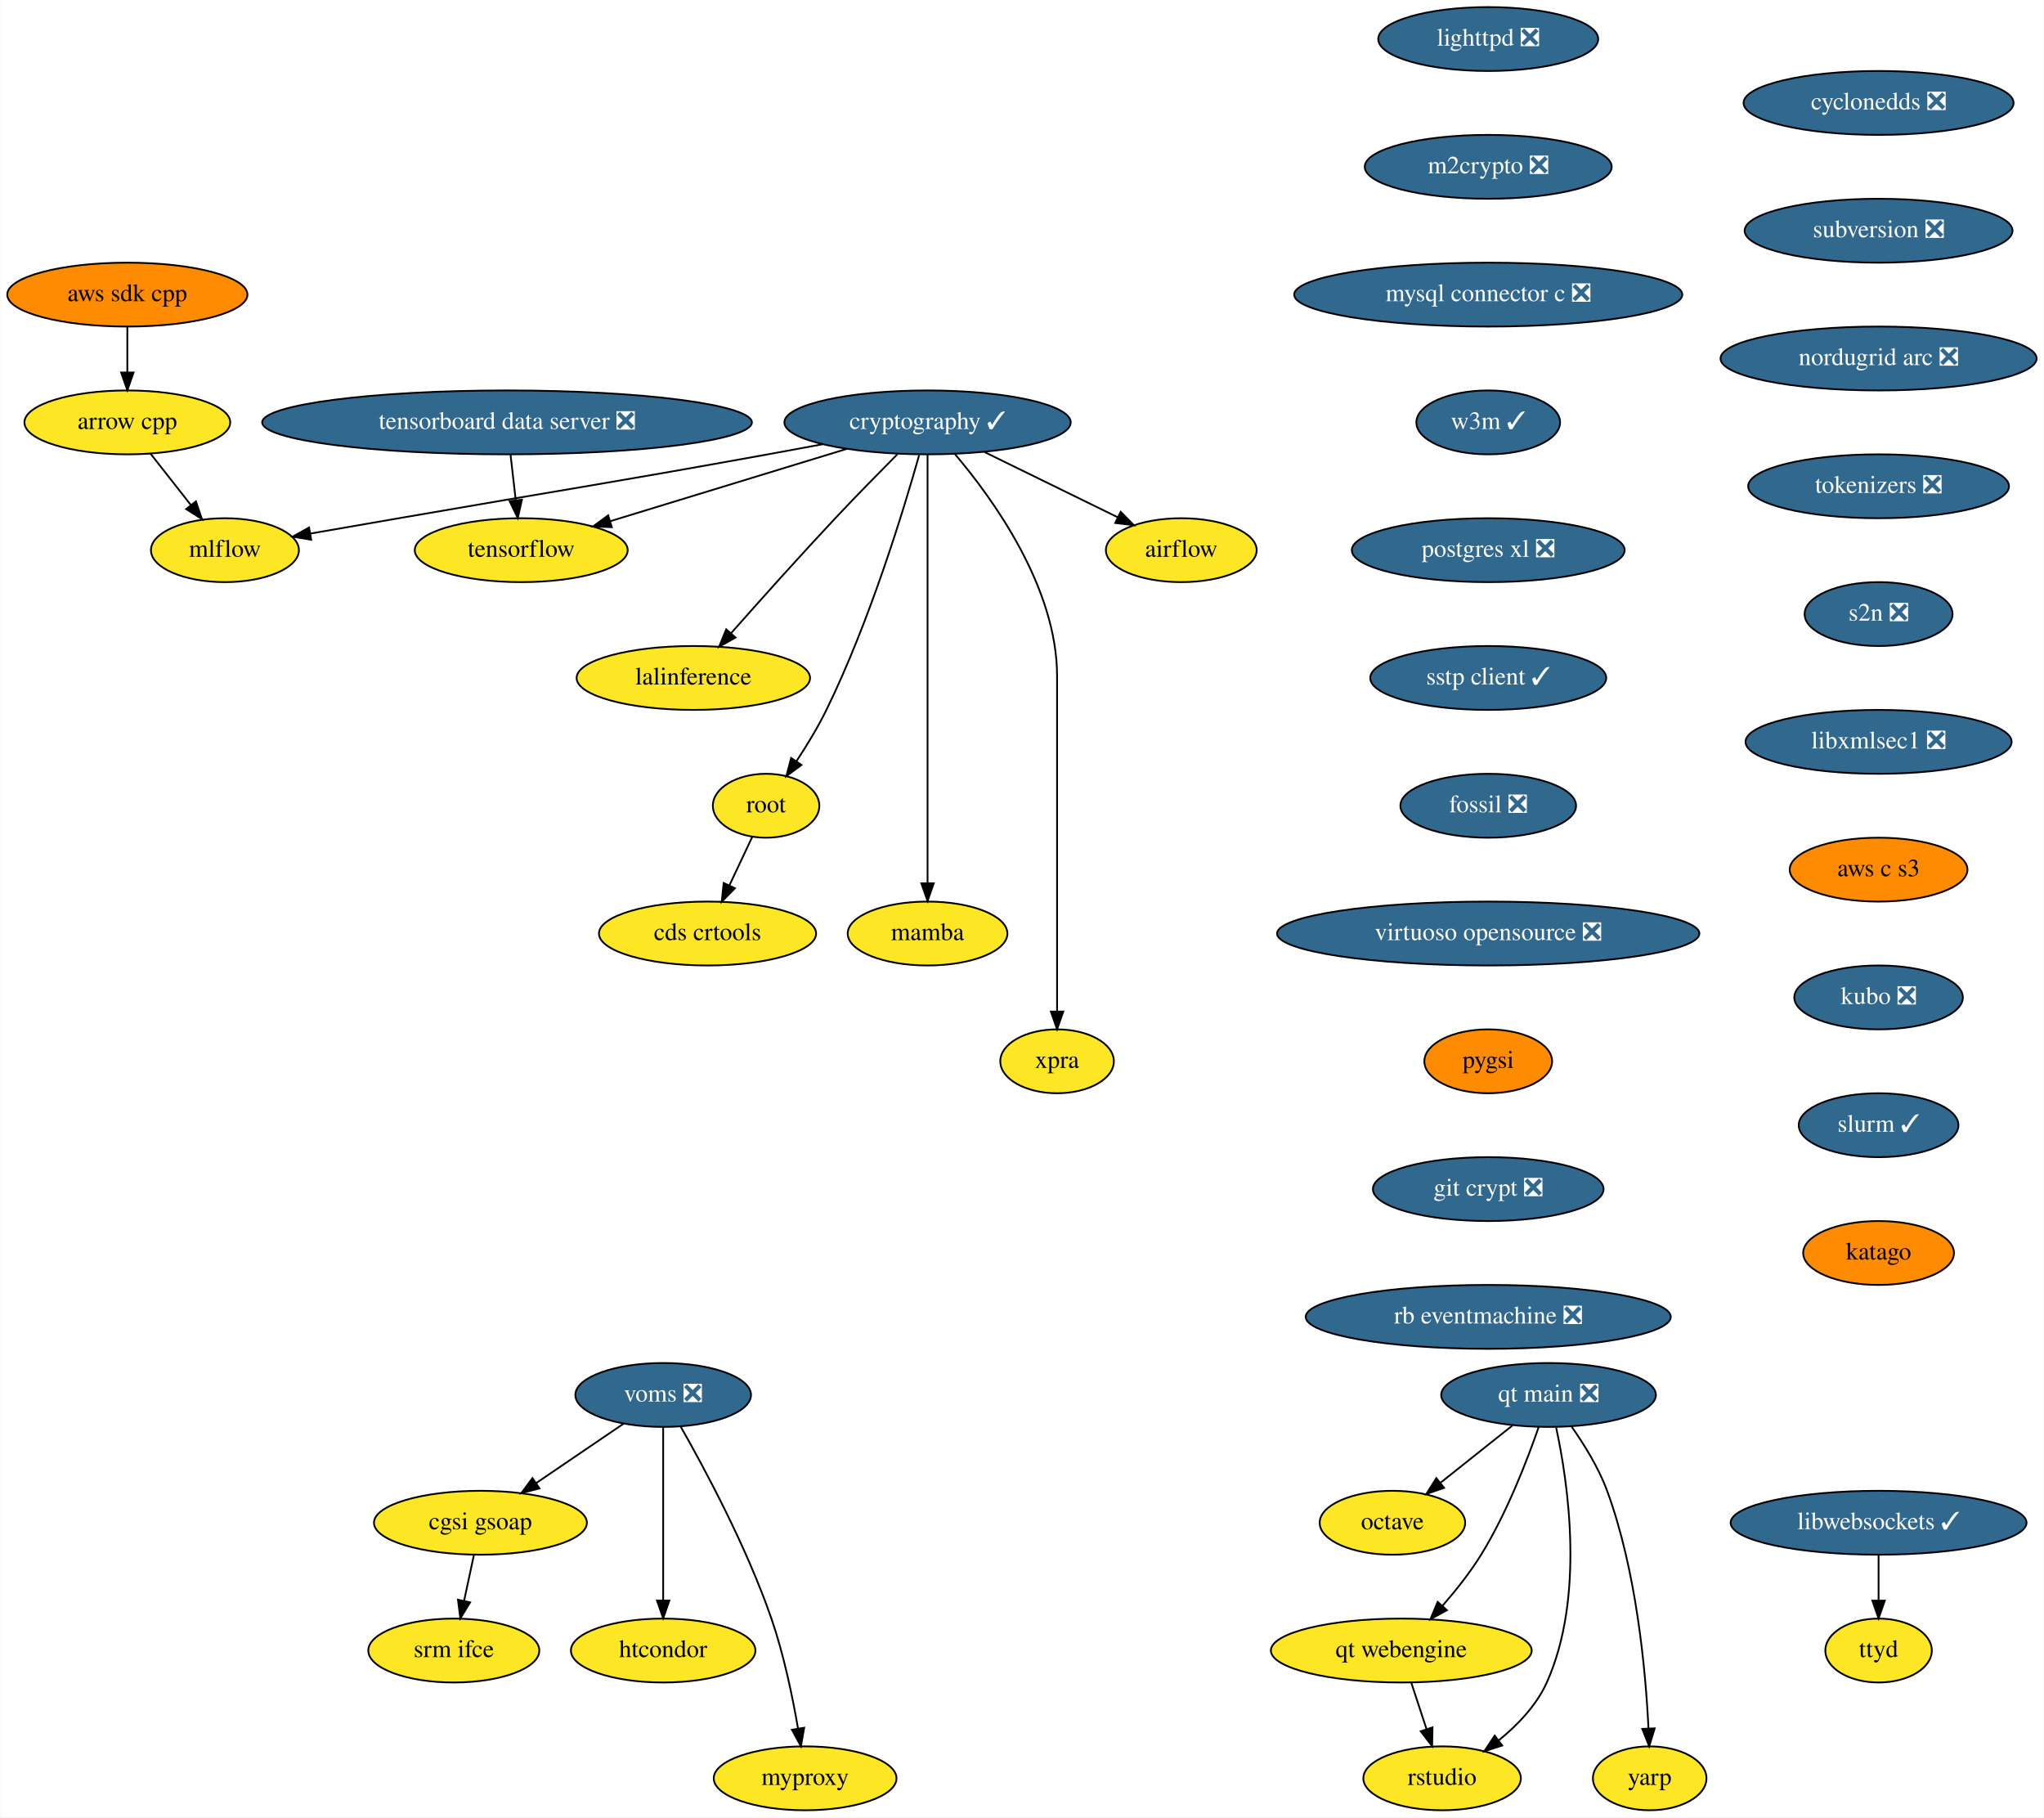
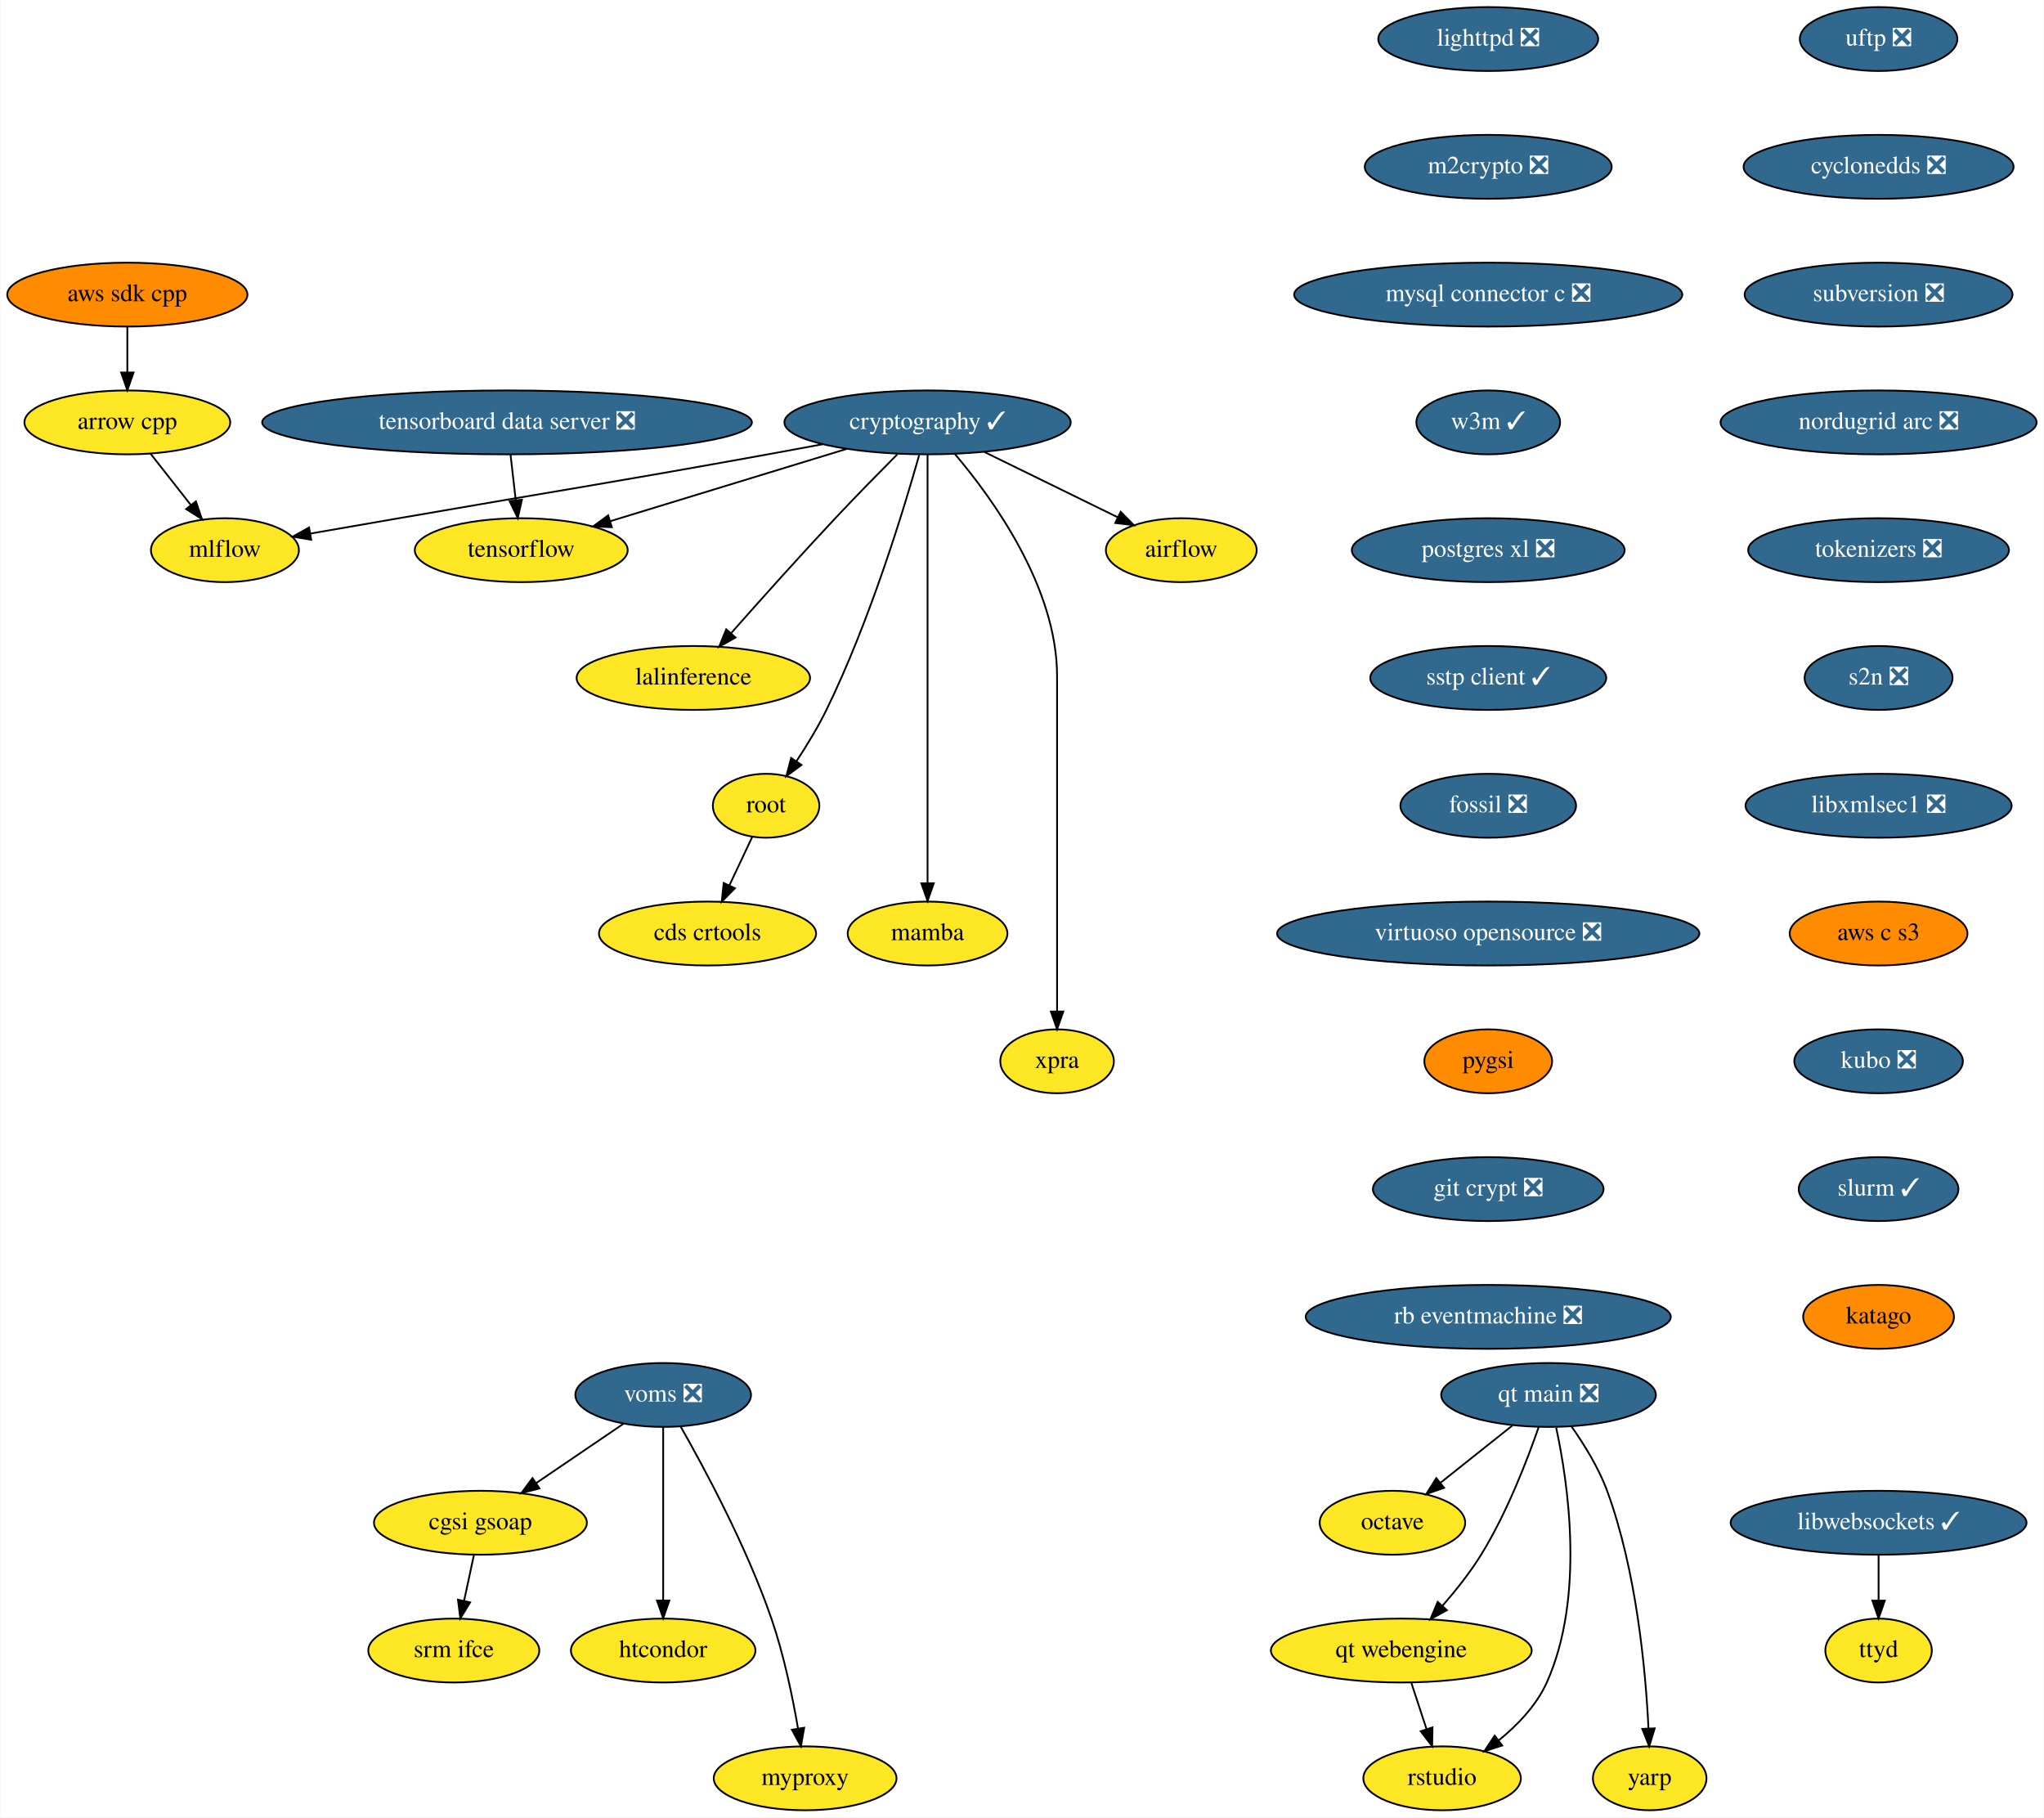
<svg xmlns="http://www.w3.org/2000/svg" xmlns:xlink="http://www.w3.org/1999/xlink" width="1152pt" height="1024pt" viewBox="0.00 0.00 1151.64 1024.00">
  <g id="graph0" class="graph" transform="scale(1 1) rotate(0) translate(4 1020)">
    <polygon fill="white" stroke="none" points="-4,4 -4,-1020 1147.64,-1020 1147.64,4 -4,4" />
    <g id="node1" class="node">
      <g id="a_node1">
        <a xlink:href="https://github.com/conda-forge/airflow-feedstock" xlink:title="airflow">
          <ellipse fill="#fde725" stroke="black" cx="661.59" cy="-710" rx="42.49" ry="18" />
          <text text-anchor="middle" x="661.59" y="-706.3" font-family="Times,serif" font-size="14.00">airflow</text>
        </a>
      </g>
    </g>
    <g id="node2" class="node">
      <g id="a_node2">
        <a xlink:href="https://github.com/conda-forge/arrow-cpp-feedstock" xlink:title="arrow cpp">
          <ellipse fill="#fde725" stroke="black" cx="67.59" cy="-782" rx="58" ry="18" />
          <text text-anchor="middle" x="67.59" y="-778.3" font-family="Times,serif" font-size="14.00">arrow cpp</text>
        </a>
      </g>
    </g>
    <g id="node3" class="node">
      <g id="a_node3">
        <a xlink:href="https://github.com/conda-forge/mlflow-feedstock" xlink:title="mlflow">
          <ellipse fill="#fde725" stroke="black" cx="122.59" cy="-710" rx="41.69" ry="18" />
          <text text-anchor="middle" x="122.59" y="-706.3" font-family="Times,serif" font-size="14.00">mlflow</text>
        </a>
      </g>
    </g>
    <g id="edge1" class="edge">
      <path fill="none" stroke="black" d="M80.63,-764.41C87.41,-755.78 95.83,-745.06 103.35,-735.5" />
      <polygon fill="black" stroke="black" points="106.23,-737.5 109.65,-727.47 100.72,-733.17 106.23,-737.5" />
    </g>
    <g id="node4" class="node">
      <g id="a_node4">
        <a xlink:href="https://github.com/conda-forge/lighttpd-feedstock/pull/12" xlink:title="lighttpd ❎">
          <ellipse fill="#31688e" stroke="black" cx="834.59" cy="-998" rx="61.99" ry="18" />
          <text text-anchor="middle" x="834.59" y="-994.3" font-family="Times,serif" font-size="14.00" fill="white">lighttpd ❎</text>
        </a>
      </g>
    </g>
    <g id="node5" class="node">
      <g id="a_node5">
        <a xlink:href="https://github.com/conda-forge/m2crypto-feedstock/pull/70" xlink:title="m2crypto ❎">
          <ellipse fill="#31688e" stroke="black" cx="834.59" cy="-926" rx="69.59" ry="18" />
          <text text-anchor="middle" x="834.59" y="-922.3" font-family="Times,serif" font-size="14.00" fill="white">m2crypto ❎</text>
        </a>
      </g>
    </g>
    <g id="node6" class="node">
      <g id="a_node6">
        <a xlink:href="https://github.com/conda-forge/mysql-connector-c-feedstock/pull/21" xlink:title="mysql connector c ❎">
          <ellipse fill="#31688e" stroke="black" cx="834.59" cy="-854" rx="109.38" ry="18" />
          <text text-anchor="middle" x="834.59" y="-850.3" font-family="Times,serif" font-size="14.00" fill="white">mysql connector c ❎</text>
        </a>
      </g>
    </g>
    <g id="node7" class="node">
      <g id="a_node7">
        <a xlink:href="https://github.com/conda-forge/w3m-feedstock/pull/13" xlink:title="w3m ✓">
          <ellipse fill="#31688e" stroke="black" cx="834.59" cy="-782" rx="40.5" ry="18" />
          <text text-anchor="middle" x="834.59" y="-778.3" font-family="Times,serif" font-size="14.00" fill="white">w3m ✓</text>
        </a>
      </g>
    </g>
    <g id="node9" class="node">
      <g id="a_node9">
        <a xlink:href="https://github.com/conda-forge/postgres-xl-feedstock/pull/8" xlink:title="postgres xl ❎">
          <ellipse fill="#31688e" stroke="black" cx="834.59" cy="-710" rx="76.89" ry="18" />
          <text text-anchor="middle" x="834.59" y="-706.3" font-family="Times,serif" font-size="14.00" fill="white">postgres xl ❎</text>
        </a>
      </g>
    </g>
    <g id="node8" class="node">
      <g id="a_node8">
        <a xlink:href="https://github.com/conda-forge/octave-feedstock" xlink:title="octave">
          <ellipse fill="#fde725" stroke="black" cx="780.59" cy="-162" rx="41" ry="18" />
          <text text-anchor="middle" x="780.59" y="-158.3" font-family="Times,serif" font-size="14.00">octave</text>
        </a>
      </g>
    </g>
    <g id="node10" class="node">
      <g id="a_node10">
        <a xlink:href="https://github.com/conda-forge/sstp-client-feedstock/pull/7" xlink:title="sstp client ✓">
          <ellipse fill="#31688e" stroke="black" cx="834.59" cy="-638" rx="66.5" ry="18" />
          <text text-anchor="middle" x="834.59" y="-634.3" font-family="Times,serif" font-size="14.00" fill="white">sstp client ✓</text>
        </a>
      </g>
    </g>
    <g id="node19" class="node">
      <g id="a_node19">
        <a xlink:href="https://github.com/conda-forge/fossil-feedstock/pull/15" xlink:title="fossil ❎">
          <ellipse fill="#31688e" stroke="black" cx="834.59" cy="-566" rx="49.5" ry="18" />
          <text text-anchor="middle" x="834.59" y="-562.3" font-family="Times,serif" font-size="14.00" fill="white">fossil ❎</text>
        </a>
      </g>
    </g>
    <g id="node11" class="node">
      <g id="a_node11">
        <a xlink:href="https://github.com/conda-forge/cryptography-feedstock/pull/106" xlink:title="cryptography ✓">
          <ellipse fill="#31688e" stroke="black" cx="518.59" cy="-782" rx="80.69" ry="18" />
          <text text-anchor="middle" x="518.59" y="-778.3" font-family="Times,serif" font-size="14.00" fill="white">cryptography ✓</text>
        </a>
      </g>
    </g>
    <g id="edge7" class="edge">
      <path fill="none" stroke="black" d="M550.69,-765.29C572.98,-754.38 602.7,-739.83 625.77,-728.54" />
      <polygon fill="black" stroke="black" points="627.44,-731.62 634.88,-724.08 624.36,-725.33 627.44,-731.62" />
    </g>
    <g id="edge8" class="edge">
      <path fill="none" stroke="black" d="M459.56,-769.71C449.24,-767.78 438.61,-765.81 428.59,-764 336.27,-747.29 313.04,-744.02 220.59,-728 204.4,-725.19 186.71,-722.13 170.87,-719.38" />
      <polygon fill="black" stroke="black" points="171.21,-715.88 160.76,-717.62 170.01,-722.78 171.21,-715.88" />
    </g>
    <g id="node12" class="node">
      <g id="a_node12">
        <a xlink:href="https://github.com/conda-forge/tensorflow-feedstock" xlink:title="tensorflow">
          <ellipse fill="#fde725" stroke="black" cx="289.59" cy="-710" rx="60" ry="18" />
          <text text-anchor="middle" x="289.59" y="-706.3" font-family="Times,serif" font-size="14.00">tensorflow</text>
        </a>
      </g>
    </g>
    <g id="edge9" class="edge">
      <path fill="none" stroke="black" d="M473.08,-767.09C434.6,-755.32 379.55,-738.5 339.8,-726.35" />
      <polygon fill="black" stroke="black" points="340.63,-722.94 330.04,-723.36 338.58,-729.63 340.63,-722.94" />
    </g>
    <g id="node13" class="node">
      <g id="a_node13">
        <a xlink:href="https://github.com/conda-forge/lalinference-feedstock" xlink:title="lalinference">
          <ellipse fill="#fde725" stroke="black" cx="386.59" cy="-638" rx="65.79" ry="18" />
          <text text-anchor="middle" x="386.59" y="-634.3" font-family="Times,serif" font-size="14.00">lalinference</text>
        </a>
      </g>
    </g>
    <g id="edge10" class="edge">
      <path fill="none" stroke="black" d="M501.54,-764C491.3,-753.69 478.07,-740.22 466.59,-728 446.37,-706.46 423.92,-681.39 407.97,-663.35" />
      <polygon fill="black" stroke="black" points="410.37,-660.78 401.13,-655.6 405.12,-665.41 410.37,-660.78" />
    </g>
    <g id="node14" class="node">
      <g id="a_node14">
        <a xlink:href="https://github.com/conda-forge/root-feedstock" xlink:title="root">
          <ellipse fill="#fde725" stroke="black" cx="427.59" cy="-566" rx="30" ry="18" />
          <text text-anchor="middle" x="427.59" y="-562.3" font-family="Times,serif" font-size="14.00">root</text>
        </a>
      </g>
    </g>
    <g id="edge11" class="edge">
      <path fill="none" stroke="black" d="M513.85,-763.55C505.36,-733.43 486.11,-670.07 461.59,-620 456.76,-610.13 450.48,-599.84 444.64,-590.99" />
      <polygon fill="black" stroke="black" points="447.52,-588.99 439.01,-582.67 441.72,-592.92 447.52,-588.99" />
    </g>
    <g id="node15" class="node">
      <g id="a_node15">
        <a xlink:href="https://github.com/conda-forge/mamba-feedstock" xlink:title="mamba">
          <ellipse fill="#fde725" stroke="black" cx="518.59" cy="-494" rx="45" ry="18" />
          <text text-anchor="middle" x="518.59" y="-490.3" font-family="Times,serif" font-size="14.00">mamba</text>
        </a>
      </g>
    </g>
    <g id="edge12" class="edge">
      <path fill="none" stroke="black" d="M518.59,-763.97C518.59,-716.29 518.59,-581.18 518.59,-522.63" />
      <polygon fill="black" stroke="black" points="522.09,-522.31 518.59,-512.31 515.09,-522.31 522.09,-522.31" />
    </g>
    <g id="node16" class="node">
      <g id="a_node16">
        <a xlink:href="https://github.com/conda-forge/xpra-feedstock" xlink:title="xpra">
          <ellipse fill="#fde725" stroke="black" cx="591.59" cy="-422" rx="32" ry="18" />
          <text text-anchor="middle" x="591.59" y="-418.3" font-family="Times,serif" font-size="14.00">xpra</text>
        </a>
      </g>
    </g>
    <g id="edge13" class="edge">
      <path fill="none" stroke="black" d="M534.08,-764.08C555.5,-738.83 591.59,-688.9 591.59,-639 591.59,-639 591.59,-639 591.59,-565 591.59,-525 591.59,-478.65 591.59,-450.08" />
      <polygon fill="black" stroke="black" points="595.09,-450.05 591.59,-440.05 588.09,-450.05 595.09,-450.05" />
    </g>
    <g id="node17" class="node">
      <g id="a_node17">
        <a xlink:href="https://github.com/conda-forge/cds-crtools-feedstock" xlink:title="cds crtools">
          <ellipse fill="#fde725" stroke="black" cx="394.59" cy="-494" rx="61.19" ry="18" />
          <text text-anchor="middle" x="394.59" y="-490.3" font-family="Times,serif" font-size="14.00">cds crtools</text>
        </a>
      </g>
    </g>
    <g id="edge14" class="edge">
      <path fill="none" stroke="black" d="M419.77,-548.41C415.93,-540.25 411.2,-530.22 406.88,-521.07" />
      <polygon fill="black" stroke="black" points="410.02,-519.51 402.59,-511.96 403.69,-522.49 410.02,-519.51" />
    </g>
    <g id="node18" class="node">
      <g id="a_node18">
        <a xlink:href="https://github.com/conda-forge/aws-sdk-cpp-feedstock" xlink:title="aws sdk cpp">
          <ellipse fill="#ff8c00" stroke="black" cx="67.59" cy="-854" rx="67.69" ry="18" />
          <text text-anchor="middle" x="67.59" y="-850.3" font-family="Times,serif" font-size="14.00">aws sdk cpp</text>
        </a>
      </g>
    </g>
    <g id="edge15" class="edge">
      <path fill="none" stroke="black" d="M67.59,-835.7C67.59,-827.98 67.59,-818.71 67.59,-810.11" />
      <polygon fill="black" stroke="black" points="71.09,-810.1 67.59,-800.1 64.09,-810.1 71.09,-810.1" />
    </g>
    <g id="node20" class="node">
      <g id="a_node20">
        <a xlink:href="https://github.com/conda-forge/virtuoso-opensource-feedstock/pull/5" xlink:title="virtuoso opensource ❎">
          <ellipse fill="#31688e" stroke="black" cx="834.59" cy="-494" rx="119" ry="18" />
          <text text-anchor="middle" x="834.59" y="-490.3" font-family="Times,serif" font-size="14.00" fill="white">virtuoso opensource ❎</text>
        </a>
      </g>
    </g>
    <g id="node21" class="node">
      <g id="a_node21">
        <a xlink:href="https://github.com/conda-forge/pygsi-feedstock" xlink:title="pygsi">
          <ellipse fill="#ff8c00" stroke="black" cx="834.59" cy="-422" rx="36" ry="18" />
          <text text-anchor="middle" x="834.59" y="-418.3" font-family="Times,serif" font-size="14.00">pygsi</text>
        </a>
      </g>
    </g>
    <g id="node27" class="node">
      <g id="a_node27">
        <a xlink:href="https://github.com/conda-forge/git-crypt-feedstock/pull/4" xlink:title="git crypt ❎">
          <ellipse fill="#31688e" stroke="black" cx="834.59" cy="-350" rx="65" ry="18" />
          <text text-anchor="middle" x="834.59" y="-346.3" font-family="Times,serif" font-size="14.00" fill="white">git crypt ❎</text>
        </a>
      </g>
    </g>
    <g id="node22" class="node">
      <g id="a_node22">
        <a xlink:href="https://github.com/conda-forge/voms-feedstock/pull/14" xlink:title="voms ❎">
          <ellipse fill="#31688e" stroke="black" cx="369.59" cy="-234" rx="49.5" ry="18" />
          <text text-anchor="middle" x="369.59" y="-230.3" font-family="Times,serif" font-size="14.00" fill="white">voms ❎</text>
        </a>
      </g>
    </g>
    <g id="node23" class="node">
      <g id="a_node23">
        <a xlink:href="https://github.com/conda-forge/cgsi-gsoap-feedstock" xlink:title="cgsi gsoap">
          <ellipse fill="#fde725" stroke="black" cx="266.59" cy="-162" rx="60" ry="18" />
          <text text-anchor="middle" x="266.59" y="-158.3" font-family="Times,serif" font-size="14.00">cgsi gsoap</text>
        </a>
      </g>
    </g>
    <g id="edge19" class="edge">
      <path fill="none" stroke="black" d="M347.24,-217.81C332.87,-208.04 313.97,-195.2 298.08,-184.4" />
      <polygon fill="black" stroke="black" points="299.85,-181.37 289.61,-178.64 295.92,-187.16 299.85,-181.37" />
    </g>
    <g id="node24" class="node">
      <g id="a_node24">
        <a xlink:href="https://github.com/conda-forge/htcondor-feedstock" xlink:title="htcondor">
          <ellipse fill="#fde725" stroke="black" cx="369.59" cy="-90" rx="52" ry="18" />
          <text text-anchor="middle" x="369.59" y="-86.3" font-family="Times,serif" font-size="14.00">htcondor</text>
        </a>
      </g>
    </g>
    <g id="edge20" class="edge">
      <path fill="none" stroke="black" d="M369.59,-215.87C369.59,-191.67 369.59,-147.21 369.59,-118.39" />
      <polygon fill="black" stroke="black" points="373.09,-118.19 369.59,-108.19 366.09,-118.19 373.09,-118.19" />
    </g>
    <g id="node25" class="node">
      <g id="a_node25">
        <a xlink:href="https://github.com/conda-forge/myproxy-feedstock" xlink:title="myproxy">
          <ellipse fill="#fde725" stroke="black" cx="449.59" cy="-18" rx="51.5" ry="18" />
          <text text-anchor="middle" x="449.59" y="-14.3" font-family="Times,serif" font-size="14.00">myproxy</text>
        </a>
      </g>
    </g>
    <g id="edge21" class="edge">
      <path fill="none" stroke="black" d="M379.45,-216.18C392.83,-192.69 416.66,-148.4 430.59,-108 437.58,-87.74 442.5,-63.97 445.58,-46.09" />
      <polygon fill="black" stroke="black" points="449.06,-46.5 447.22,-36.06 442.15,-45.37 449.06,-46.5" />
    </g>
    <g id="node26" class="node">
      <g id="a_node26">
        <a xlink:href="https://github.com/conda-forge/srm-ifce-feedstock" xlink:title="srm ifce">
          <ellipse fill="#fde725" stroke="black" cx="251.59" cy="-90" rx="48.19" ry="18" />
          <text text-anchor="middle" x="251.59" y="-86.3" font-family="Times,serif" font-size="14.00">srm ifce</text>
        </a>
      </g>
    </g>
    <g id="edge22" class="edge">
      <path fill="none" stroke="black" d="M262.89,-143.7C261.23,-135.98 259.25,-126.71 257.4,-118.11" />
      <polygon fill="black" stroke="black" points="260.78,-117.15 255.26,-108.1 253.93,-118.62 260.78,-117.15" />
    </g>
    <g id="node28" class="node">
      <g id="a_node28">
        <a xlink:href="https://github.com/conda-forge/rb-eventmachine-feedstock/pull/4" xlink:title="rb eventmachine ❎">
          <ellipse fill="#31688e" stroke="black" cx="834.59" cy="-278" rx="102.88" ry="18" />
          <text text-anchor="middle" x="834.59" y="-274.3" font-family="Times,serif" font-size="14.00" fill="white">rb eventmachine ❎</text>
        </a>
      </g>
    </g>
    <g id="node29" class="node">
      <g id="a_node29">
        <a xlink:href="https://github.com/conda-forge/libwebsockets-feedstock/pull/35" xlink:title="libwebsockets ✓">
          <ellipse fill="#31688e" stroke="black" cx="1054.59" cy="-162" rx="83.39" ry="18" />
          <text text-anchor="middle" x="1054.59" y="-158.3" font-family="Times,serif" font-size="14.00" fill="white">libwebsockets ✓</text>
        </a>
      </g>
    </g>
    <g id="node30" class="node">
      <g id="a_node30">
        <a xlink:href="https://github.com/conda-forge/ttyd-feedstock" xlink:title="ttyd">
          <ellipse fill="#fde725" stroke="black" cx="1054.59" cy="-90" rx="30" ry="18" />
          <text text-anchor="middle" x="1054.59" y="-86.3" font-family="Times,serif" font-size="14.00">ttyd</text>
        </a>
      </g>
    </g>
    <g id="edge25" class="edge">
      <path fill="none" stroke="black" d="M1054.59,-143.7C1054.59,-135.98 1054.59,-126.71 1054.59,-118.11" />
      <polygon fill="black" stroke="black" points="1058.09,-118.1 1054.59,-108.1 1051.09,-118.1 1058.09,-118.1" />
    </g>
    <g id="node31" class="node">
      <g id="a_node31">
-         <a xlink:href="https://github.com/conda-forge/cyclonedds-feedstock/pull/2" xlink:title="cyclonedds ❎">
-           <ellipse fill="#31688e" stroke="black" cx="1054.59" cy="-962" rx="76.09" ry="18" />
-           <text text-anchor="middle" x="1054.59" y="-958.3" font-family="Times,serif" font-size="14.00" fill="white">cyclonedds ❎</text>
+         <a xlink:href="https://github.com/conda-forge/uftp-feedstock/pull/4" xlink:title="uftp ❎">
+           <ellipse fill="#31688e" stroke="black" cx="1054.59" cy="-998" rx="44.39" ry="18" />
+           <text text-anchor="middle" x="1054.59" y="-994.3" font-family="Times,serif" font-size="14.00" fill="white">uftp ❎</text>
        </a>
      </g>
    </g>
    <g id="node32" class="node">
      <g id="a_node32">
-         <a xlink:href="https://github.com/conda-forge/subversion-feedstock/pull/10" xlink:title="subversion ❎">
-           <ellipse fill="#31688e" stroke="black" cx="1054.59" cy="-890" rx="75.5" ry="18" />
-           <text text-anchor="middle" x="1054.59" y="-886.3" font-family="Times,serif" font-size="14.00" fill="white">subversion ❎</text>
+         <a xlink:href="https://github.com/conda-forge/cyclonedds-feedstock/pull/2" xlink:title="cyclonedds ❎">
+           <ellipse fill="#31688e" stroke="black" cx="1054.59" cy="-926" rx="76.09" ry="18" />
+           <text text-anchor="middle" x="1054.59" y="-922.3" font-family="Times,serif" font-size="14.00" fill="white">cyclonedds ❎</text>
        </a>
      </g>
    </g>
    <g id="node33" class="node">
      <g id="a_node33">
-         <a xlink:href="https://github.com/conda-forge/nordugrid-arc-feedstock/pull/43" xlink:title="nordugrid arc ❎">
-           <ellipse fill="#31688e" stroke="black" cx="1054.59" cy="-818" rx="89.08" ry="18" />
-           <text text-anchor="middle" x="1054.59" y="-814.3" font-family="Times,serif" font-size="14.00" fill="white">nordugrid arc ❎</text>
+         <a xlink:href="https://github.com/conda-forge/subversion-feedstock/pull/10" xlink:title="subversion ❎">
+           <ellipse fill="#31688e" stroke="black" cx="1054.59" cy="-854" rx="75.5" ry="18" />
+           <text text-anchor="middle" x="1054.59" y="-850.3" font-family="Times,serif" font-size="14.00" fill="white">subversion ❎</text>
        </a>
      </g>
    </g>
    <g id="node34" class="node">
      <g id="a_node34">
-         <a xlink:href="https://github.com/conda-forge/tokenizers-feedstock/pull/48" xlink:title="tokenizers ❎">
-           <ellipse fill="#31688e" stroke="black" cx="1054.59" cy="-746" rx="73.5" ry="18" />
-           <text text-anchor="middle" x="1054.59" y="-742.3" font-family="Times,serif" font-size="14.00" fill="white">tokenizers ❎</text>
+         <a xlink:href="https://github.com/conda-forge/nordugrid-arc-feedstock/pull/43" xlink:title="nordugrid arc ❎">
+           <ellipse fill="#31688e" stroke="black" cx="1054.59" cy="-782" rx="89.08" ry="18" />
+           <text text-anchor="middle" x="1054.59" y="-778.3" font-family="Times,serif" font-size="14.00" fill="white">nordugrid arc ❎</text>
        </a>
      </g>
    </g>
    <g id="node35" class="node">
      <g id="a_node35">
-         <a xlink:href="https://github.com/conda-forge/s2n-feedstock/pull/73" xlink:title="s2n ❎">
-           <ellipse fill="#31688e" stroke="black" cx="1054.59" cy="-674" rx="41.69" ry="18" />
-           <text text-anchor="middle" x="1054.59" y="-670.3" font-family="Times,serif" font-size="14.00" fill="white">s2n ❎</text>
+         <a xlink:href="https://github.com/conda-forge/tokenizers-feedstock/pull/48" xlink:title="tokenizers ❎">
+           <ellipse fill="#31688e" stroke="black" cx="1054.59" cy="-710" rx="73.5" ry="18" />
+           <text text-anchor="middle" x="1054.59" y="-706.3" font-family="Times,serif" font-size="14.00" fill="white">tokenizers ❎</text>
        </a>
      </g>
    </g>
    <g id="node36" class="node">
      <g id="a_node36">
-         <a xlink:href="https://github.com/conda-forge/libxmlsec1-feedstock/pull/19" xlink:title="libxmlsec1 ❎">
-           <ellipse fill="#31688e" stroke="black" cx="1054.59" cy="-602" rx="74.99" ry="18" />
-           <text text-anchor="middle" x="1054.59" y="-598.3" font-family="Times,serif" font-size="14.00" fill="white">libxmlsec1 ❎</text>
+         <a xlink:href="https://github.com/conda-forge/s2n-feedstock/pull/73" xlink:title="s2n ❎">
+           <ellipse fill="#31688e" stroke="black" cx="1054.59" cy="-638" rx="41.69" ry="18" />
+           <text text-anchor="middle" x="1054.59" y="-634.3" font-family="Times,serif" font-size="14.00" fill="white">s2n ❎</text>
        </a>
      </g>
    </g>
    <g id="node37" class="node">
      <g id="a_node37">
+         <a xlink:href="https://github.com/conda-forge/libxmlsec1-feedstock/pull/19" xlink:title="libxmlsec1 ❎">
+           <ellipse fill="#31688e" stroke="black" cx="1054.59" cy="-566" rx="74.99" ry="18" />
+           <text text-anchor="middle" x="1054.59" y="-562.3" font-family="Times,serif" font-size="14.00" fill="white">libxmlsec1 ❎</text>
+         </a>
+       </g>
+     </g>
+     <g id="node38" class="node">
+       <g id="a_node38">
        <a xlink:href="https://github.com/conda-forge/aws-c-s3-feedstock" xlink:title="aws c s3">
-           <ellipse fill="#ff8c00" stroke="black" cx="1054.59" cy="-530" rx="50.09" ry="18" />
-           <text text-anchor="middle" x="1054.59" y="-526.3" font-family="Times,serif" font-size="14.00">aws c s3</text>
+           <ellipse fill="#ff8c00" stroke="black" cx="1054.59" cy="-494" rx="50.09" ry="18" />
+           <text text-anchor="middle" x="1054.59" y="-490.3" font-family="Times,serif" font-size="14.00">aws c s3</text>
+         </a>
+       </g>
+     </g>
+     <g id="node40" class="node">
+       <g id="a_node40">
+         <a xlink:href="https://github.com/conda-forge/kubo-feedstock/pull/1" xlink:title="kubo ❎">
+           <ellipse fill="#31688e" stroke="black" cx="1054.59" cy="-422" rx="47.5" ry="18" />
+           <text text-anchor="middle" x="1054.59" y="-418.3" font-family="Times,serif" font-size="14.00" fill="white">kubo ❎</text>
        </a>
      </g>
    </g>
    <g id="node39" class="node">
      <g id="a_node39">
-         <a xlink:href="https://github.com/conda-forge/kubo-feedstock/pull/1" xlink:title="kubo ❎">
-           <ellipse fill="#31688e" stroke="black" cx="1054.59" cy="-458" rx="47.5" ry="18" />
-           <text text-anchor="middle" x="1054.59" y="-454.3" font-family="Times,serif" font-size="14.00" fill="white">kubo ❎</text>
-         </a>
-       </g>
-     </g>
-     <g id="node38" class="node">
-       <g id="a_node38">
        <a xlink:href="https://github.com/conda-forge/tensorboard-data-server-feedstock/pull/11" xlink:title="tensorboard data server ❎">
          <ellipse fill="#31688e" stroke="black" cx="281.59" cy="-782" rx="138" ry="18" />
          <text text-anchor="middle" x="281.59" y="-778.3" font-family="Times,serif" font-size="14.00" fill="white">tensorboard data server ❎</text>
        </a>
      </g>
    </g>
-     <g id="edge32" class="edge">
+     <g id="edge33" class="edge">
      <path fill="none" stroke="black" d="M283.57,-763.7C284.45,-755.98 285.51,-746.71 286.5,-738.11" />
      <polygon fill="black" stroke="black" points="289.98,-738.44 287.64,-728.1 283.03,-737.64 289.98,-738.44" />
    </g>
-     <g id="node44" class="node">
-       <g id="a_node44">
+     <g id="node45" class="node">
+       <g id="a_node45">
        <a xlink:href="https://github.com/conda-forge/slurm-feedstock/pull/1" xlink:title="slurm ✓">
-           <ellipse fill="#31688e" stroke="black" cx="1054.59" cy="-386" rx="45" ry="18" />
-           <text text-anchor="middle" x="1054.59" y="-382.3" font-family="Times,serif" font-size="14.00" fill="white">slurm ✓</text>
-         </a>
-       </g>
-     </g>
-     <g id="node40" class="node">
-       <g id="a_node40">
+           <ellipse fill="#31688e" stroke="black" cx="1054.59" cy="-350" rx="45" ry="18" />
+           <text text-anchor="middle" x="1054.59" y="-346.3" font-family="Times,serif" font-size="14.00" fill="white">slurm ✓</text>
+         </a>
+       </g>
+     </g>
+     <g id="node41" class="node">
+       <g id="a_node41">
        <a xlink:href="https://github.com/conda-forge/qt-main-feedstock/pull/50" xlink:title="qt main ❎">
          <ellipse fill="#31688e" stroke="black" cx="868.59" cy="-234" rx="60.5" ry="18" />
          <text text-anchor="middle" x="868.59" y="-230.3" font-family="Times,serif" font-size="14.00" fill="white">qt main ❎</text>
        </a>
      </g>
    </g>
-     <g id="edge34" class="edge">
+     <g id="edge35" class="edge">
      <path fill="none" stroke="black" d="M848.18,-216.76C836.19,-207.22 820.87,-195.04 807.85,-184.68" />
      <polygon fill="black" stroke="black" points="809.69,-181.68 799.69,-178.19 805.34,-187.15 809.69,-181.68" />
    </g>
-     <g id="node41" class="node">
-       <g id="a_node41">
+     <g id="node42" class="node">
+       <g id="a_node42">
        <a xlink:href="https://github.com/conda-forge/qt-webengine-feedstock" xlink:title="qt webengine">
          <ellipse fill="#fde725" stroke="black" cx="785.59" cy="-90" rx="73.5" ry="18" />
          <text text-anchor="middle" x="785.59" y="-86.3" font-family="Times,serif" font-size="14.00">qt webengine</text>
        </a>
      </g>
    </g>
-     <g id="edge35" class="edge">
+     <g id="edge36" class="edge">
      <path fill="none" stroke="black" d="M863.01,-215.86C856.6,-197.37 845.08,-167.44 830.59,-144 824.37,-133.94 816.32,-123.81 808.75,-115.15" />
      <polygon fill="black" stroke="black" points="811.29,-112.74 802,-107.64 806.09,-117.42 811.29,-112.74" />
    </g>
-     <g id="node42" class="node">
-       <g id="a_node42">
+     <g id="node43" class="node">
+       <g id="a_node43">
        <a xlink:href="https://github.com/conda-forge/rstudio-feedstock" xlink:title="rstudio">
          <ellipse fill="#fde725" stroke="black" cx="808.59" cy="-18" rx="44.39" ry="18" />
          <text text-anchor="middle" x="808.59" y="-14.3" font-family="Times,serif" font-size="14.00">rstudio</text>
        </a>
      </g>
    </g>
-     <g id="edge36" class="edge">
+     <g id="edge37" class="edge">
      <path fill="none" stroke="black" d="M872.88,-215.59C879.48,-184.97 889.26,-120.18 867.59,-72 861.79,-59.09 851.13,-48 840.46,-39.36" />
      <polygon fill="black" stroke="black" points="842.45,-36.48 832.37,-33.23 838.23,-42.06 842.45,-36.48" />
    </g>
-     <g id="node43" class="node">
-       <g id="a_node43">
+     <g id="node44" class="node">
+       <g id="a_node44">
        <a xlink:href="https://github.com/conda-forge/yarp-feedstock" xlink:title="yarp">
          <ellipse fill="#fde725" stroke="black" cx="925.59" cy="-18" rx="32" ry="18" />
          <text text-anchor="middle" x="925.59" y="-14.3" font-family="Times,serif" font-size="14.00">yarp</text>
        </a>
      </g>
    </g>
-     <g id="edge37" class="edge">
+     <g id="edge38" class="edge">
      <path fill="none" stroke="black" d="M881.5,-216.27C888.55,-206.27 896.8,-193.02 901.59,-180 918.16,-134.96 923.31,-78.84 924.9,-46.15" />
      <polygon fill="black" stroke="black" points="928.4,-46.14 925.31,-36.01 921.41,-45.86 928.4,-46.14" />
    </g>
-     <g id="edge38" class="edge">
+     <g id="edge39" class="edge">
      <path fill="none" stroke="black" d="M791.28,-71.7C793.84,-63.9 796.93,-54.51 799.78,-45.83" />
      <polygon fill="black" stroke="black" points="803.18,-46.7 802.97,-36.1 796.53,-44.51 803.18,-46.7" />
    </g>
-     <g id="node45" class="node">
-       <g id="a_node45">
+     <g id="node46" class="node">
+       <g id="a_node46">
        <a xlink:href="https://github.com/conda-forge/katago-feedstock" xlink:title="katago">
-           <ellipse fill="#ff8c00" stroke="black" cx="1054.59" cy="-314" rx="42.49" ry="18" />
-           <text text-anchor="middle" x="1054.59" y="-310.3" font-family="Times,serif" font-size="14.00">katago</text>
+           <ellipse fill="#ff8c00" stroke="black" cx="1054.59" cy="-278" rx="42.49" ry="18" />
+           <text text-anchor="middle" x="1054.59" y="-274.3" font-family="Times,serif" font-size="14.00">katago</text>
        </a>
      </g>
    </g>
  </g>
</svg>
